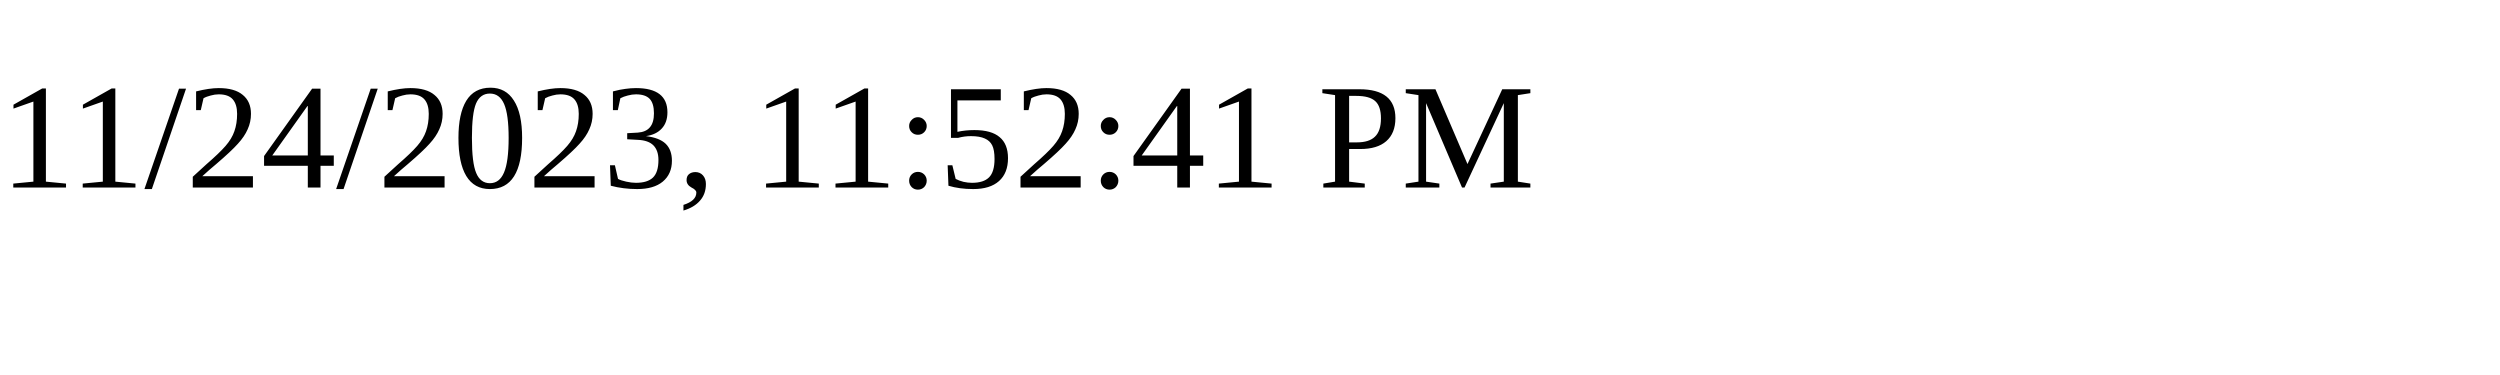
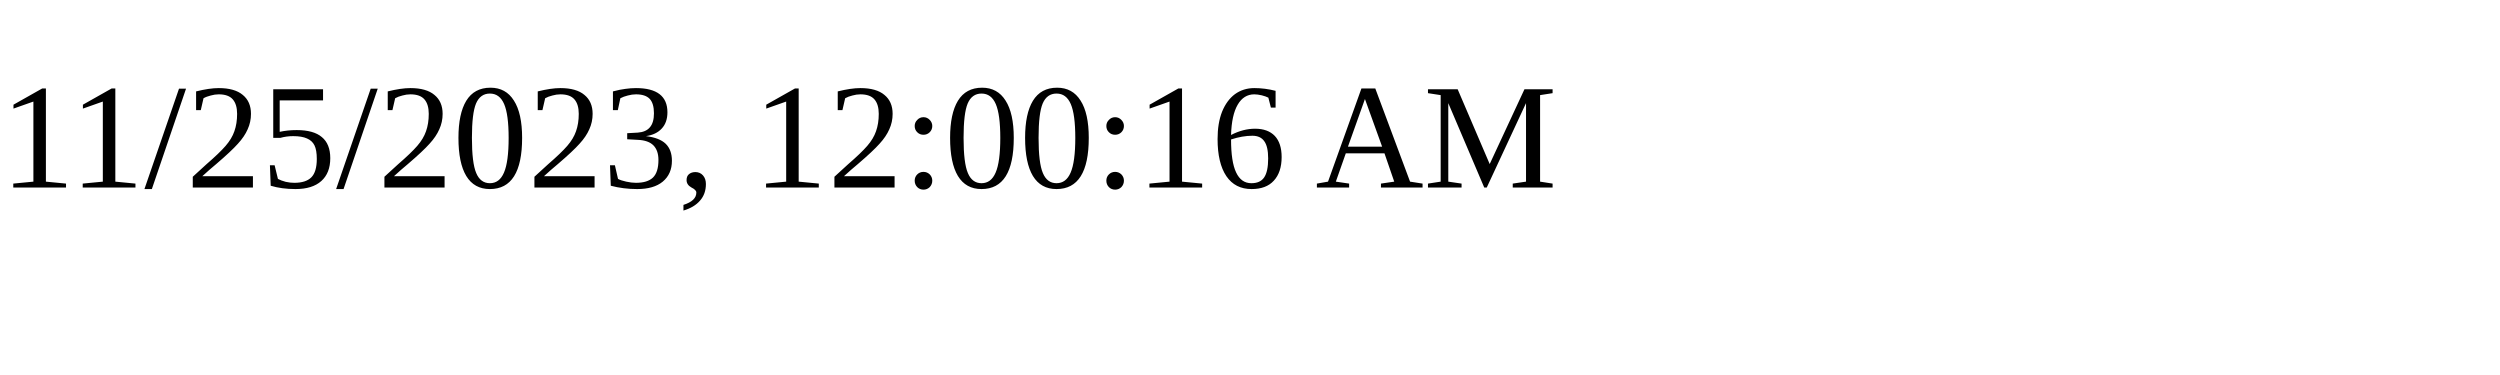
<svg xmlns="http://www.w3.org/2000/svg" height="30" width="200">
-   <text x="0" y="15">11/24/2023, 11:52:41 PM</text>
+   <text x="0" y="15">11/25/2023, 12:00:16 AM</text>
</svg>
